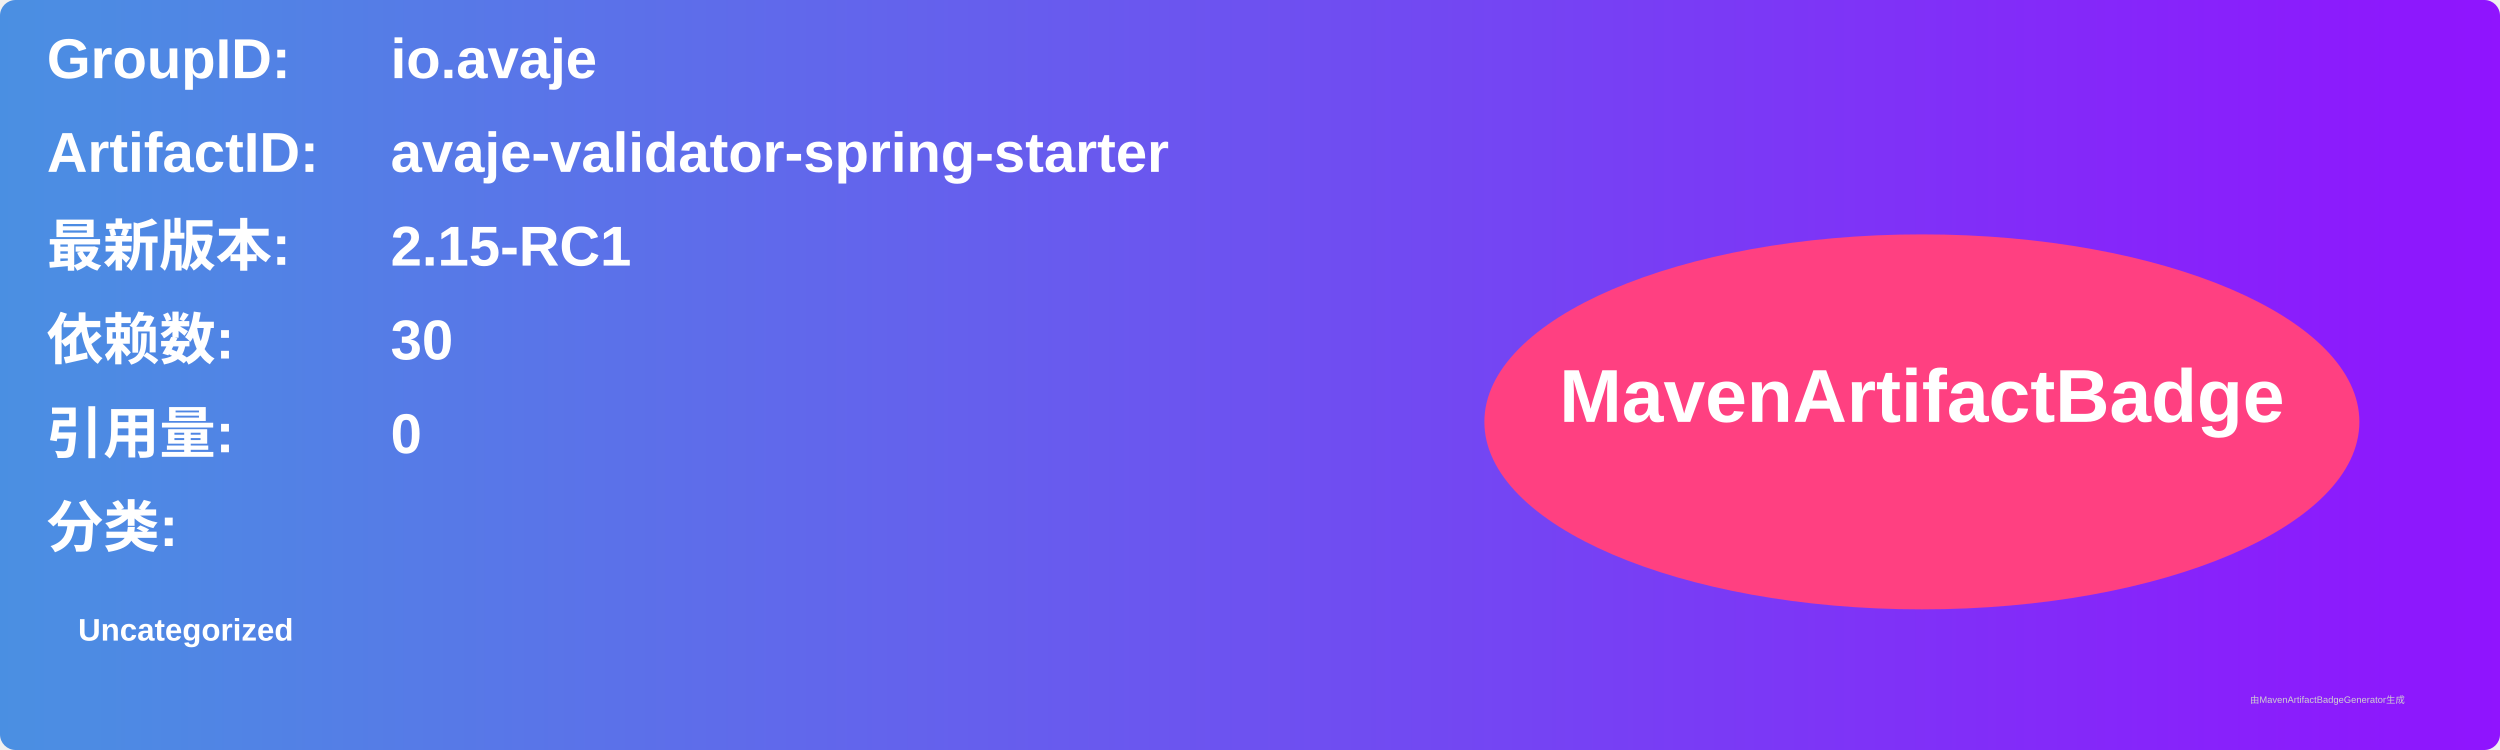
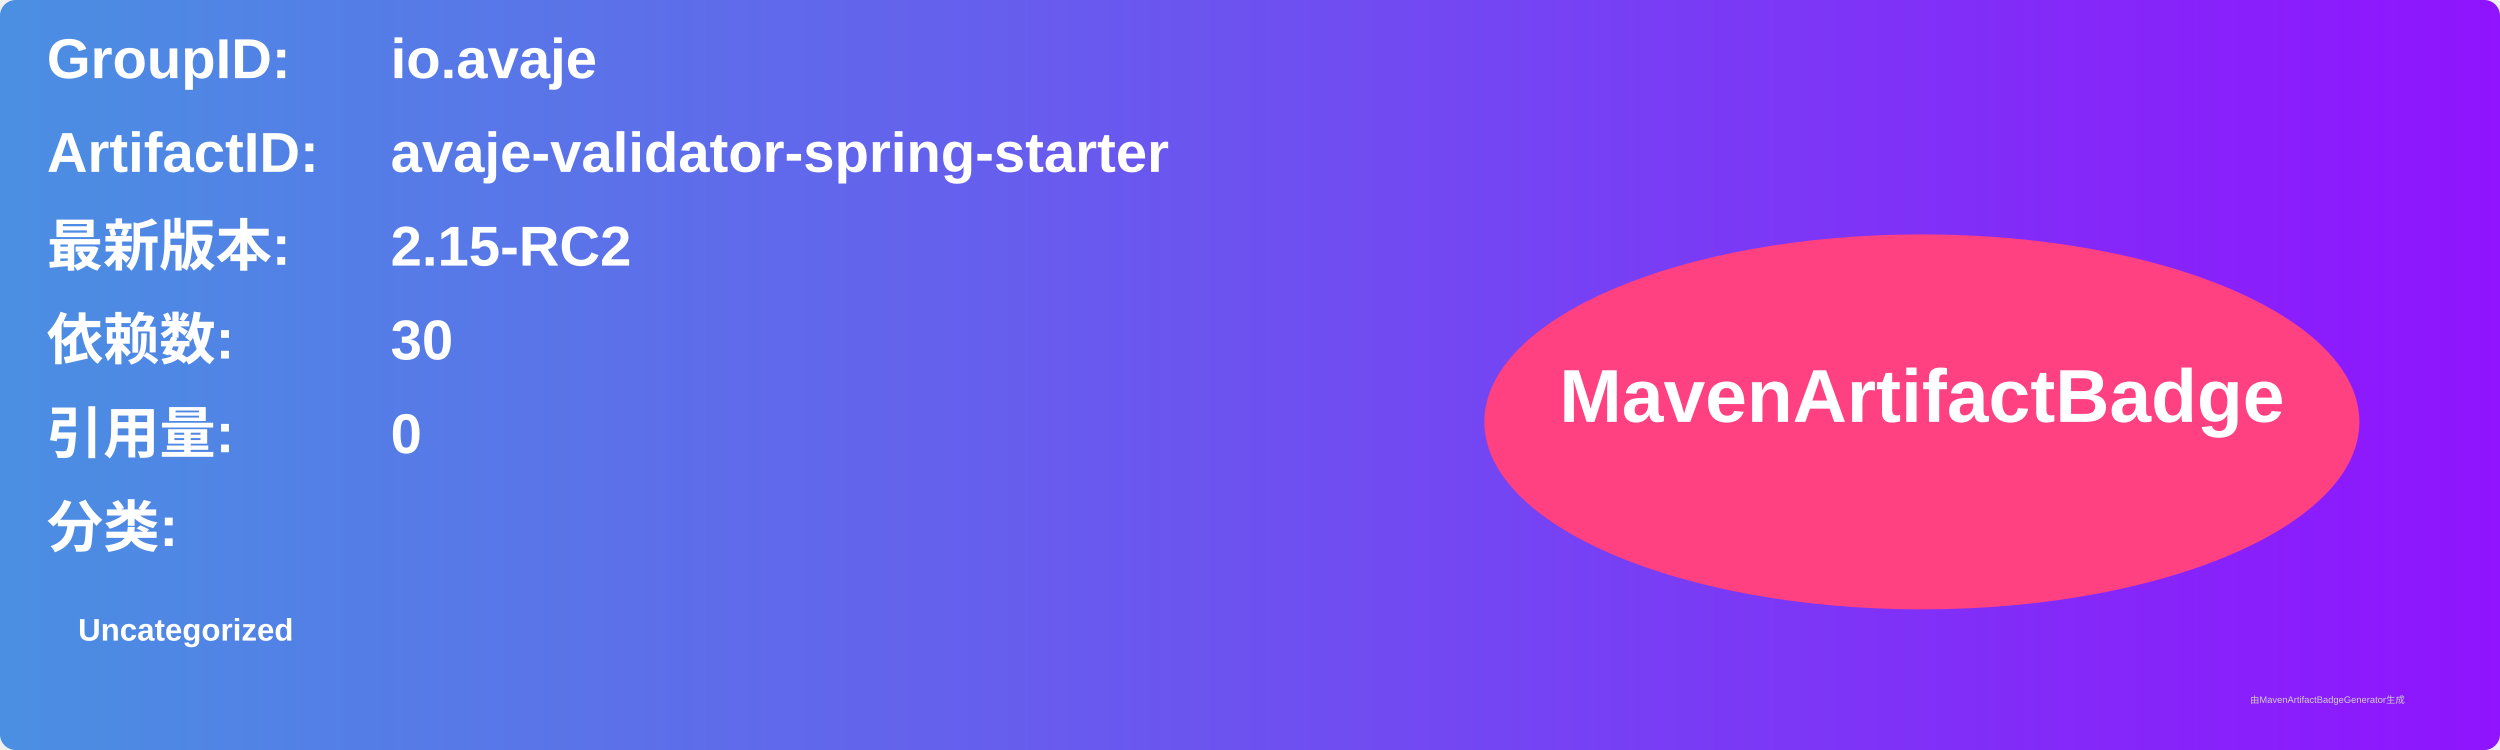
<svg xmlns="http://www.w3.org/2000/svg" width="800" height="240" viewBox="0 0 800 240">
  <linearGradient id="grad" x1="0%" y1="0%" x2="100%" y2="0%">
    <stop offset="0%" stop-color="#4a90e2" />
    <stop offset="100%" stop-color="#9013fe" />
  </linearGradient>
  <rect width="100%" height="100%" rx="5" ry="5" fill="url(#grad)" />
  <g transform="translate(15, 15)">
    <text x="0" y="10" font-family="Arial" font-size="18" fill="white" font-weight="bold" width="260">GroupID:</text>
    <text x="110" y="10" font-family="Arial" font-size="18" fill="white" font-weight="bold" width="460">io.avaje</text>
    <text x="0" y="40" font-family="Arial" font-size="18" fill="white" font-weight="bold" width="260">ArtifactID:</text>
    <text x="110" y="40" font-family="Arial" font-size="18" fill="white" font-weight="bold" width="460">avaje-validator-spring-starter</text>
    <text x="0" y="70" font-family="Arial" font-size="18" fill="white" font-weight="bold">最新版本:</text>
    <text x="110" y="70" font-family="Arial" font-size="18" fill="white" font-weight="bold">
-       <tspan font-weight="bold">2.15-RC1</tspan>
+       <tspan font-weight="bold">2.15-RC2</tspan>
    </text>
    <text x="0" y="100" font-family="Arial" font-size="18" fill="white" font-weight="bold">依赖数: </text>
    <text x="110" y="100" font-family="Arial" font-size="18" fill="white">
      <tspan font-weight="bold">30</tspan>
    </text>
    <text x="0" y="130" font-family="Arial" font-size="18" fill="white" font-weight="bold">引用量: </text>
    <text x="110" y="130" font-family="Arial" font-size="18" fill="white">
      <tspan font-weight="bold">0</tspan>
    </text>
    <text x="0" y="160" font-family="Arial" font-size="18" fill="white" font-weight="bold">分类:</text>
    <text x="10" y="190" font-family="Arial" font-size="10" fill="white">
      <tspan font-weight="bold">Uncategorized</tspan>
    </text>
    <ellipse cx="600" cy="120" rx="140" ry="60" fill="#ff4081" />
    <text x="600" y="120" text-anchor="middle" font-family="Arial" font-size="24" fill="white" font-weight="bold">MavenArtifactBadge</text>
  </g>
  <text x="720" y="225" font-family="Arial" font-size="3" fill="#d0d0d0">由MavenArtifactBadgeGenerator生成</text>
</svg>
